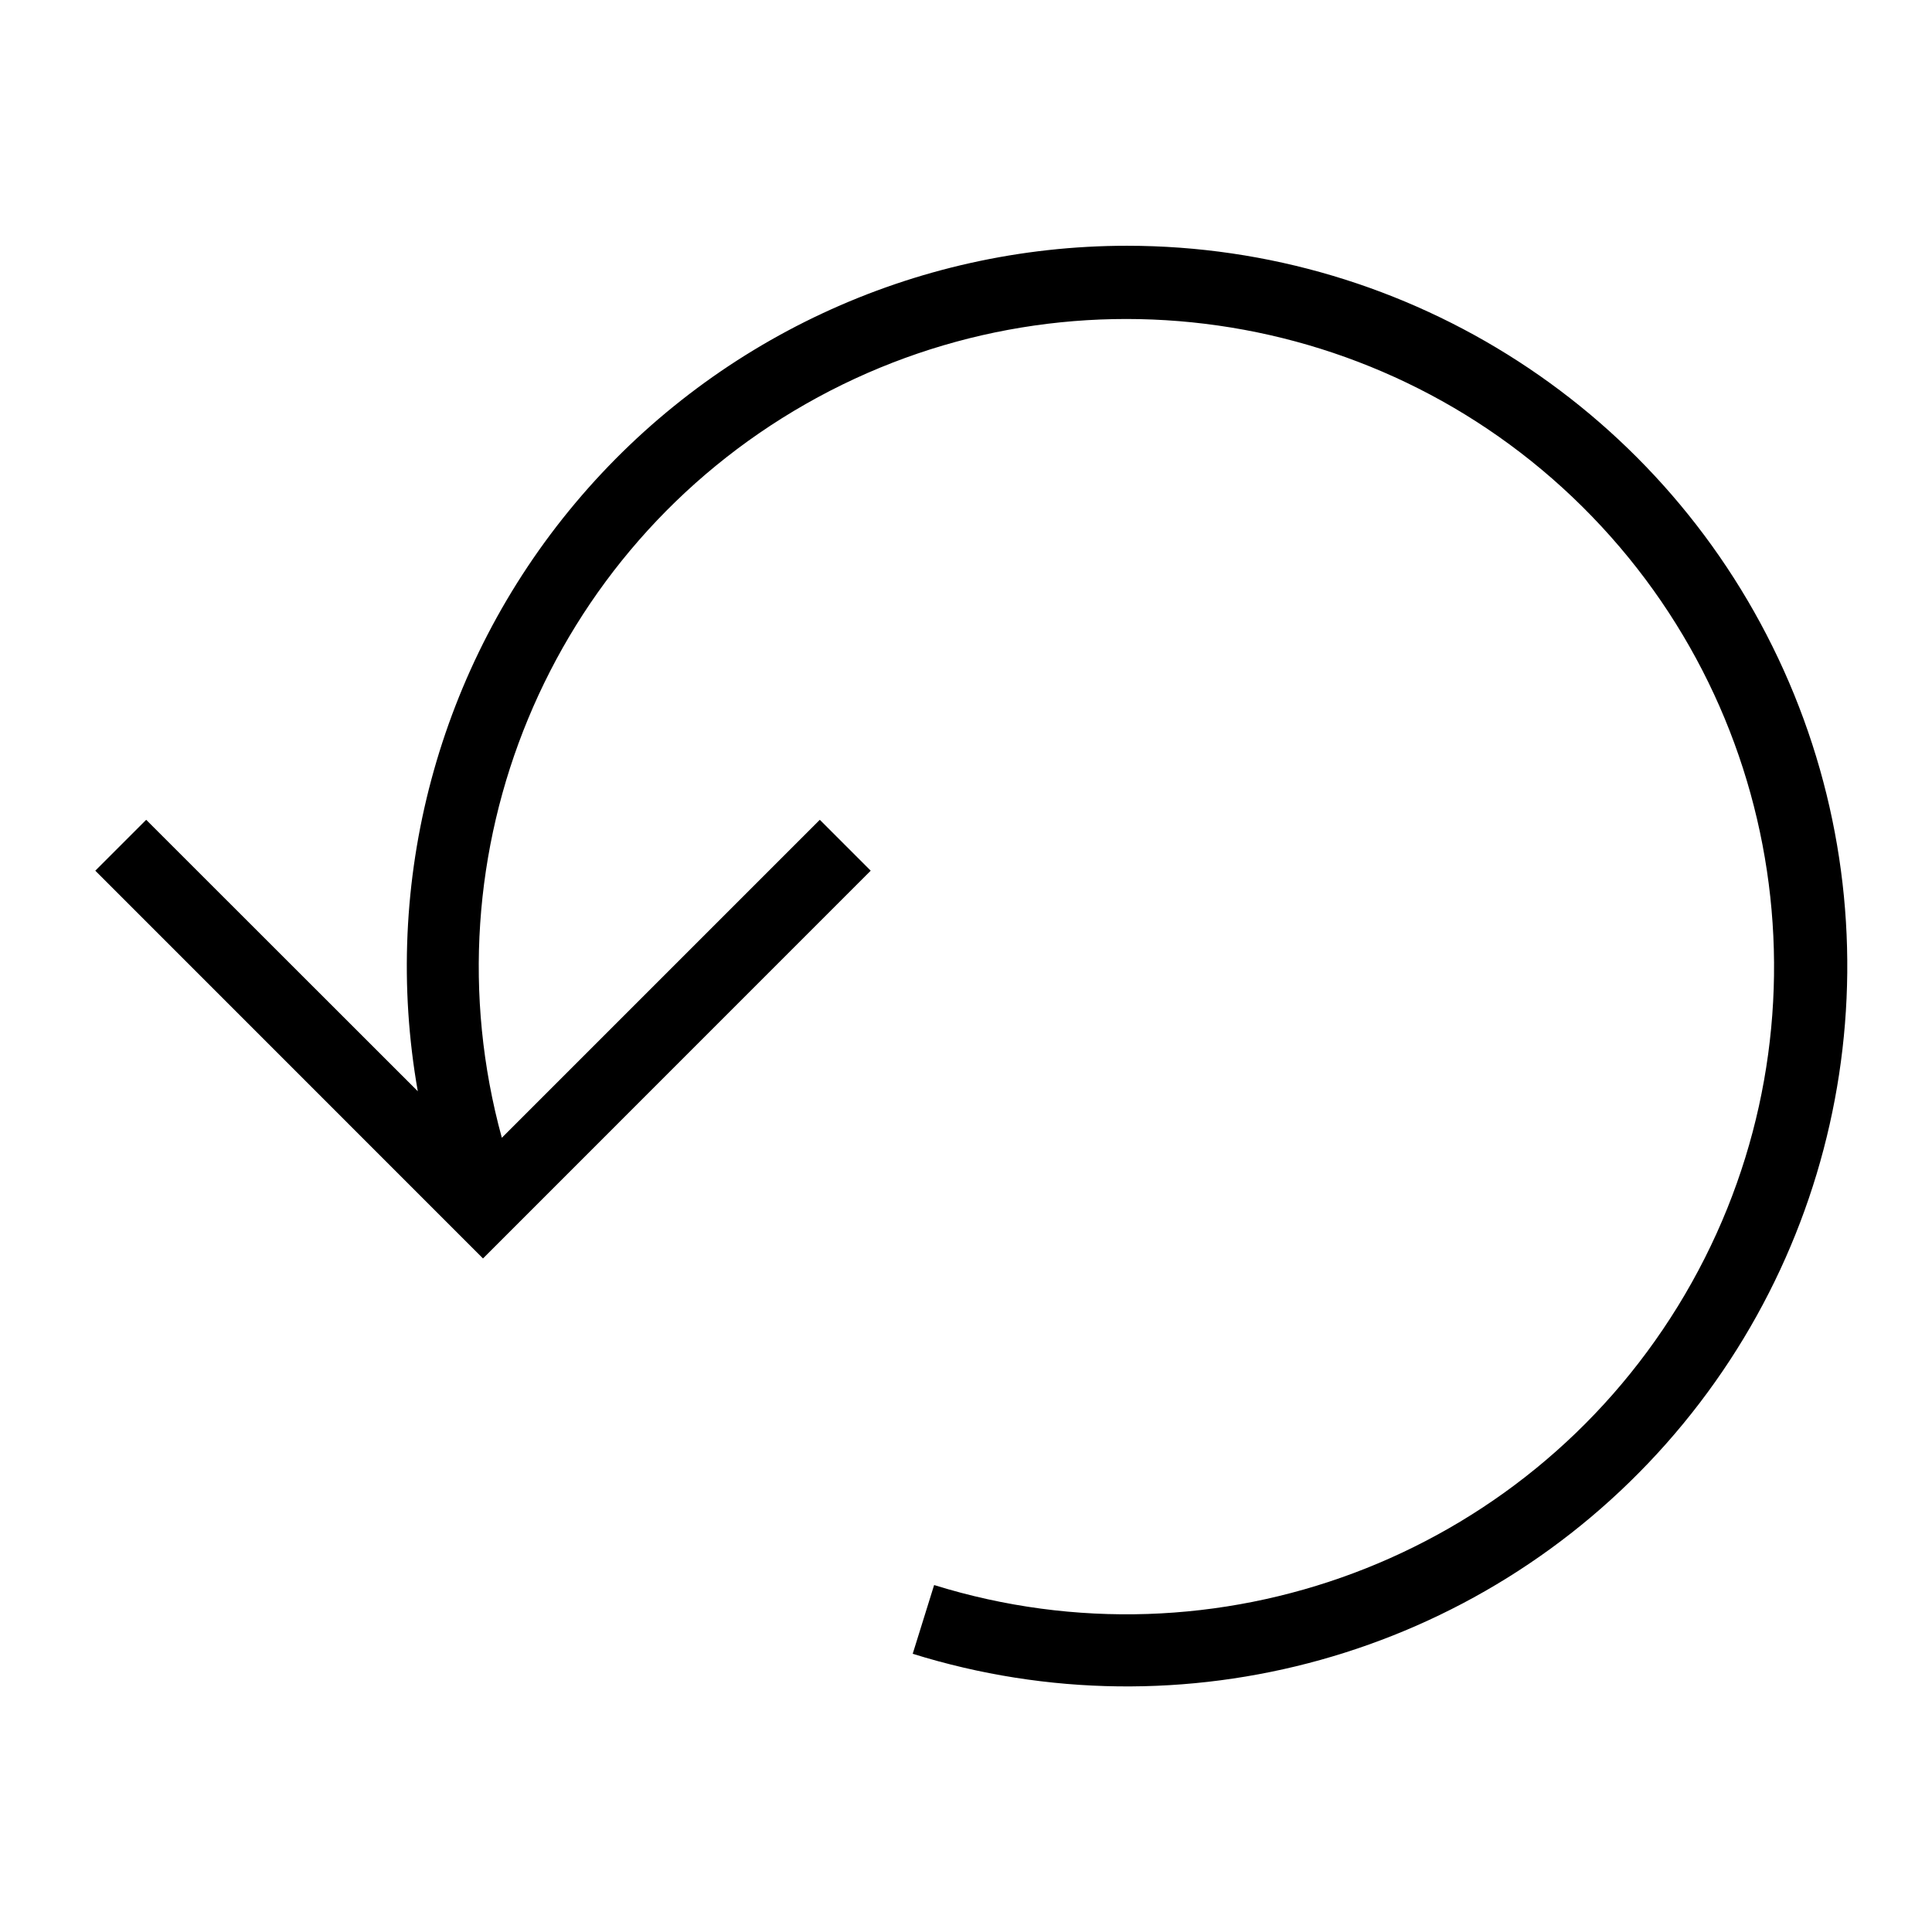
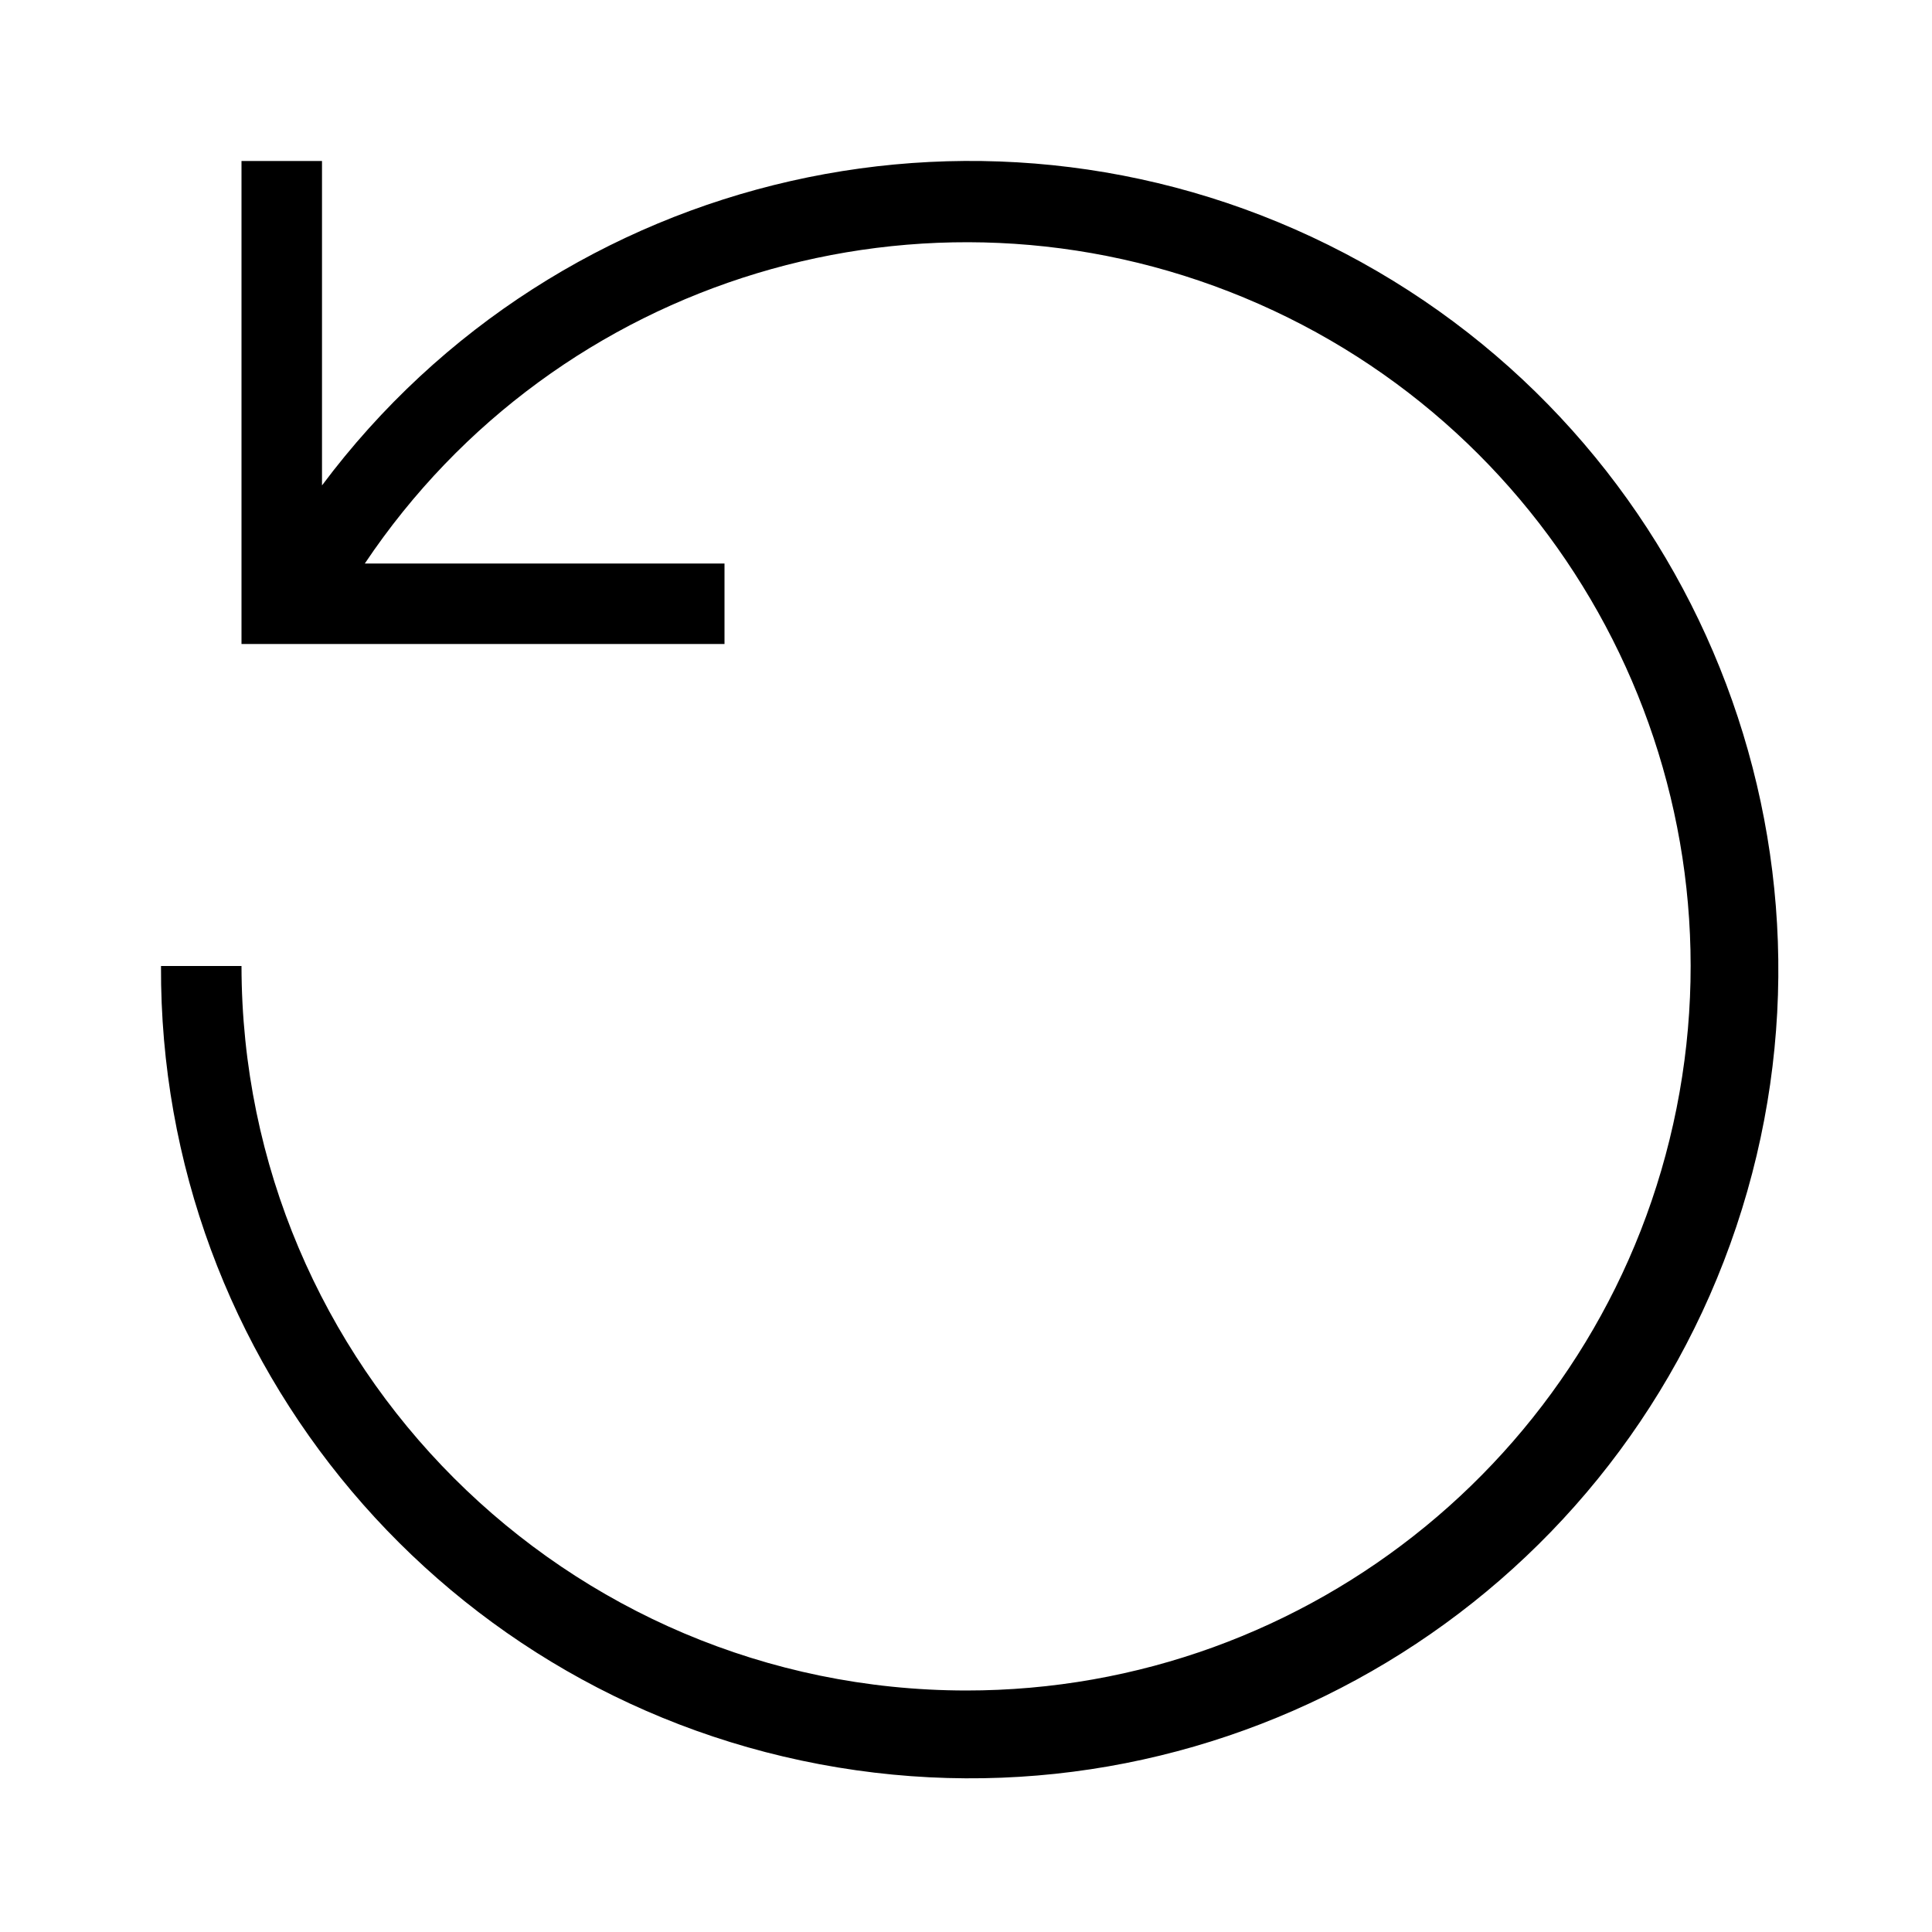
<svg xmlns="http://www.w3.org/2000/svg" viewBox="0 0 24 24">
-   <path d="M14 3.053a8.947 8.947 0 00-8.81 10.503l-3.374-3.372-.632.632L6 15.633l4.816-4.817-.632-.632-3.95 3.95a8.045 8.045 0 115.37 5.556l-.266.854A8.948 8.948 0 1014 3.053z" />
+   <path d="M12 21a9.01 9.01 0 01-9-9H2a10.045 10.045 0 102-5.97V2H3v6h6V7H4.532A8.995 8.995 0 1112 21zM4 7z" id="icons" />
</svg>
